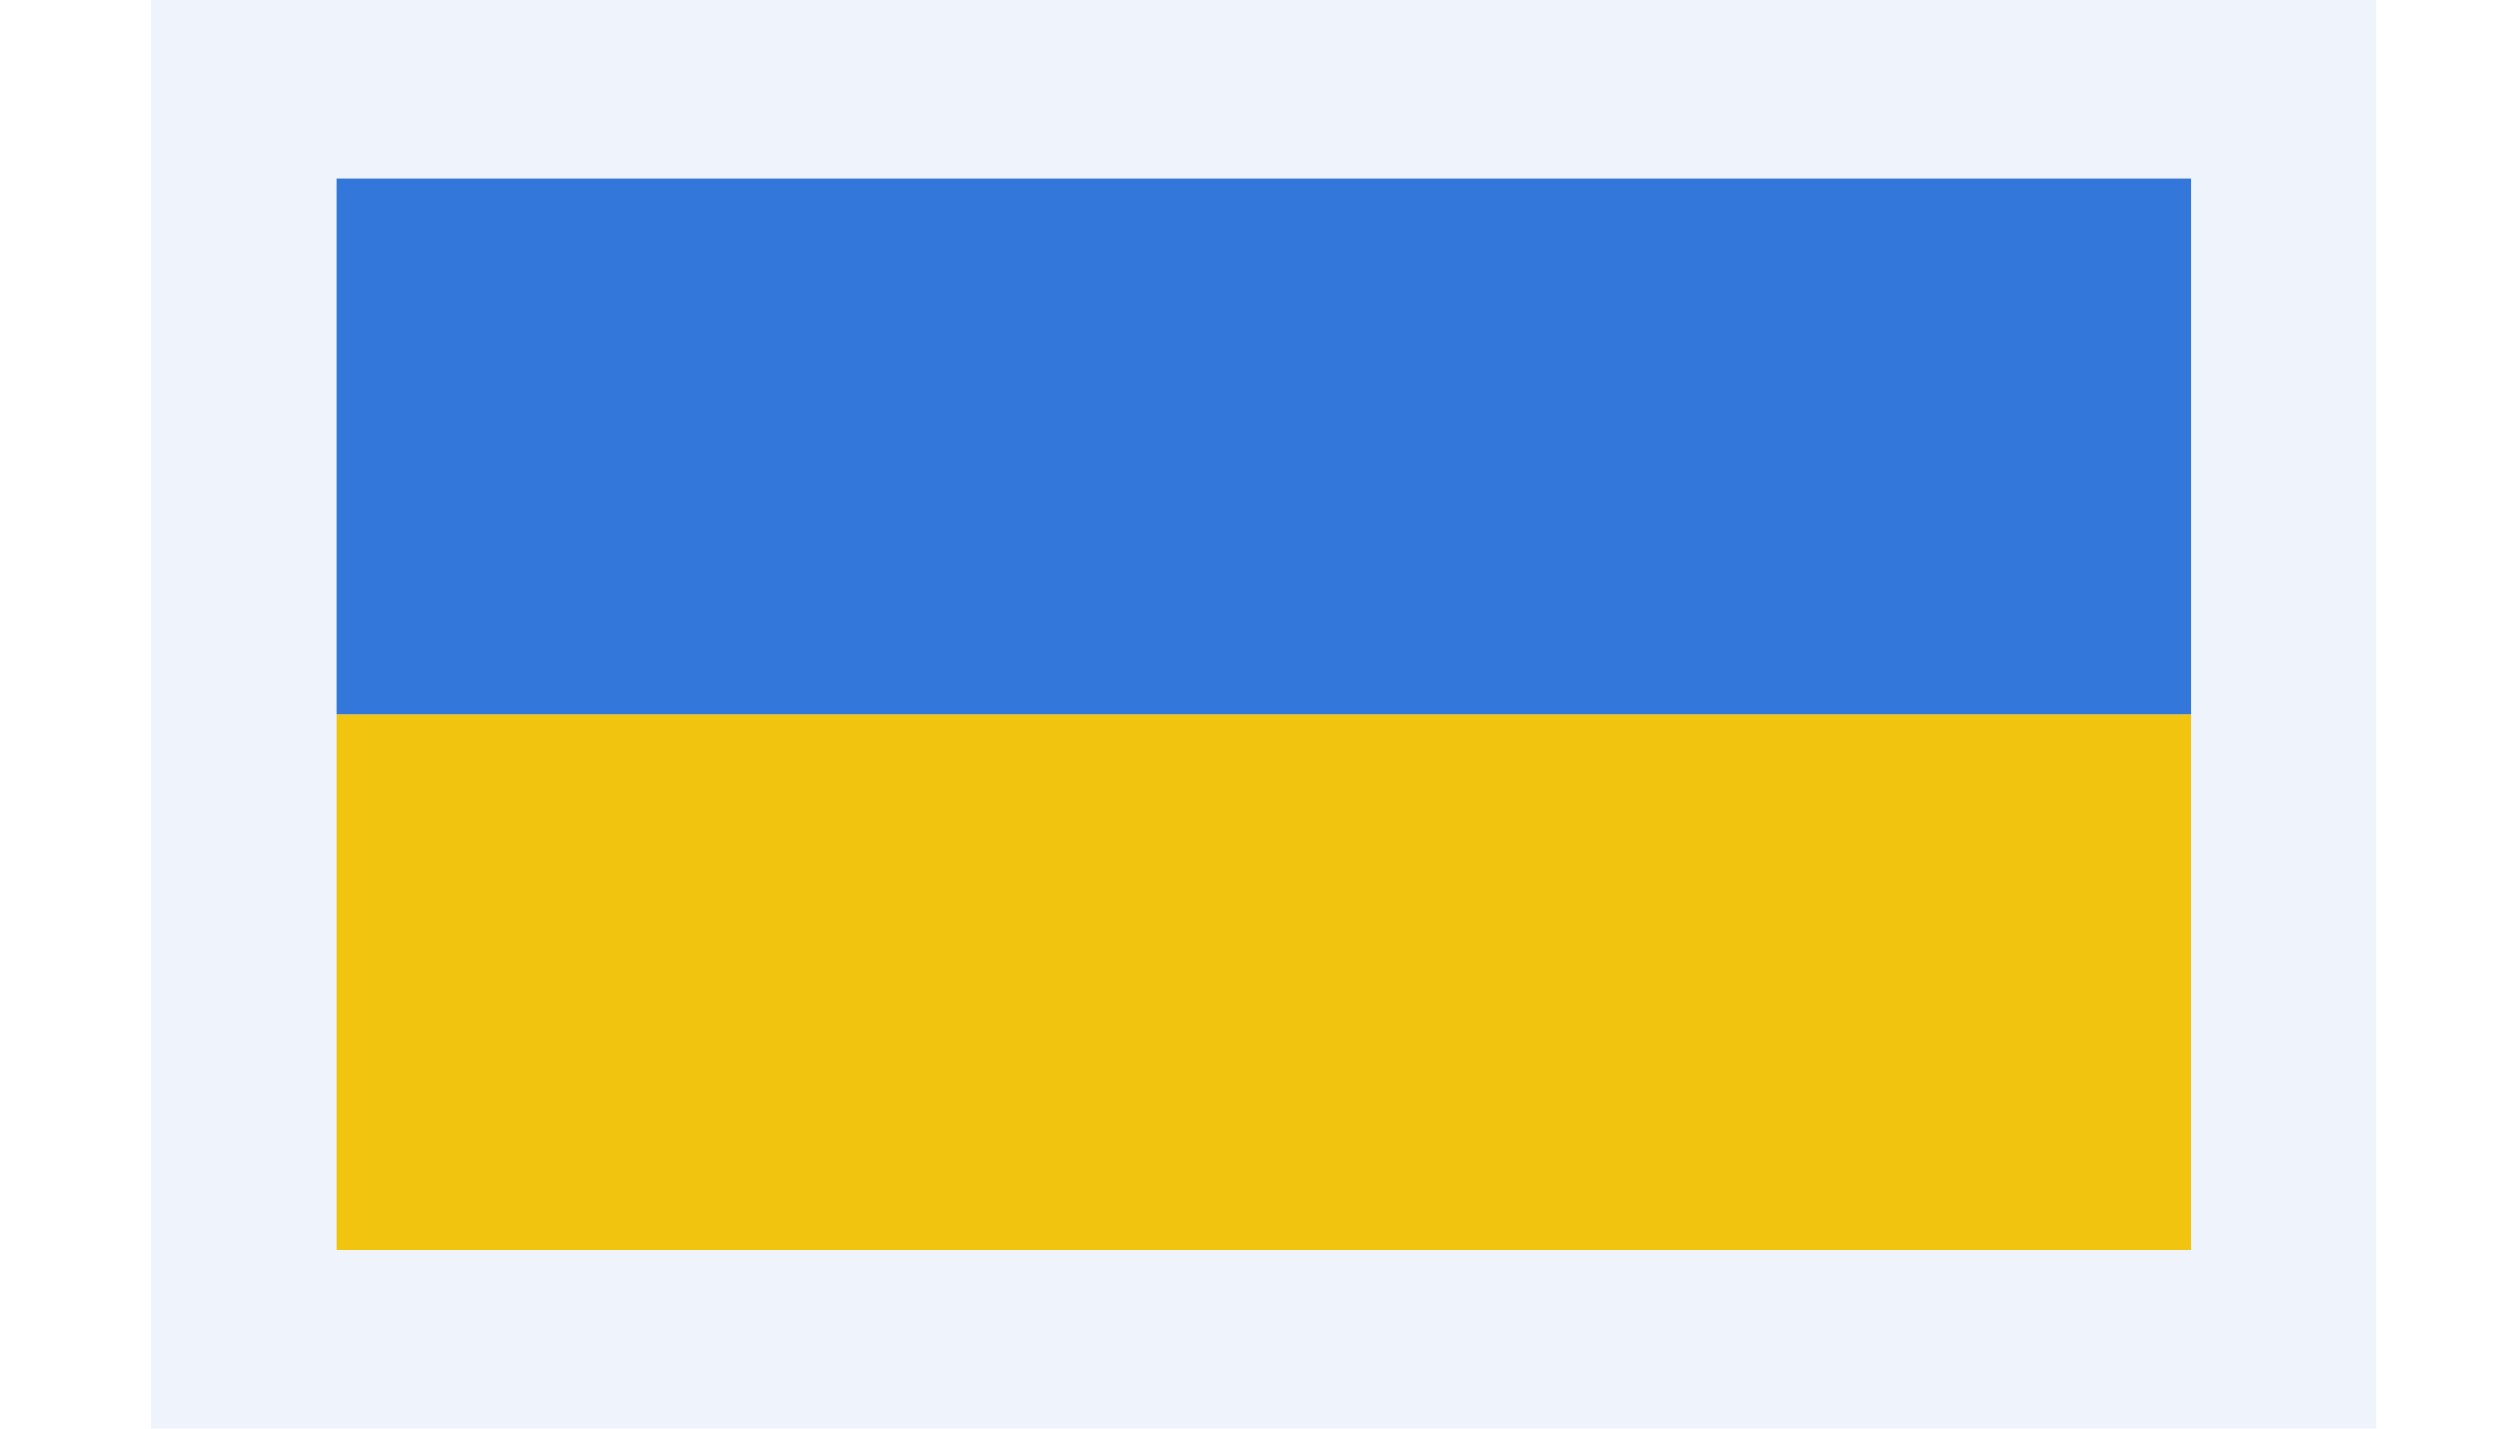
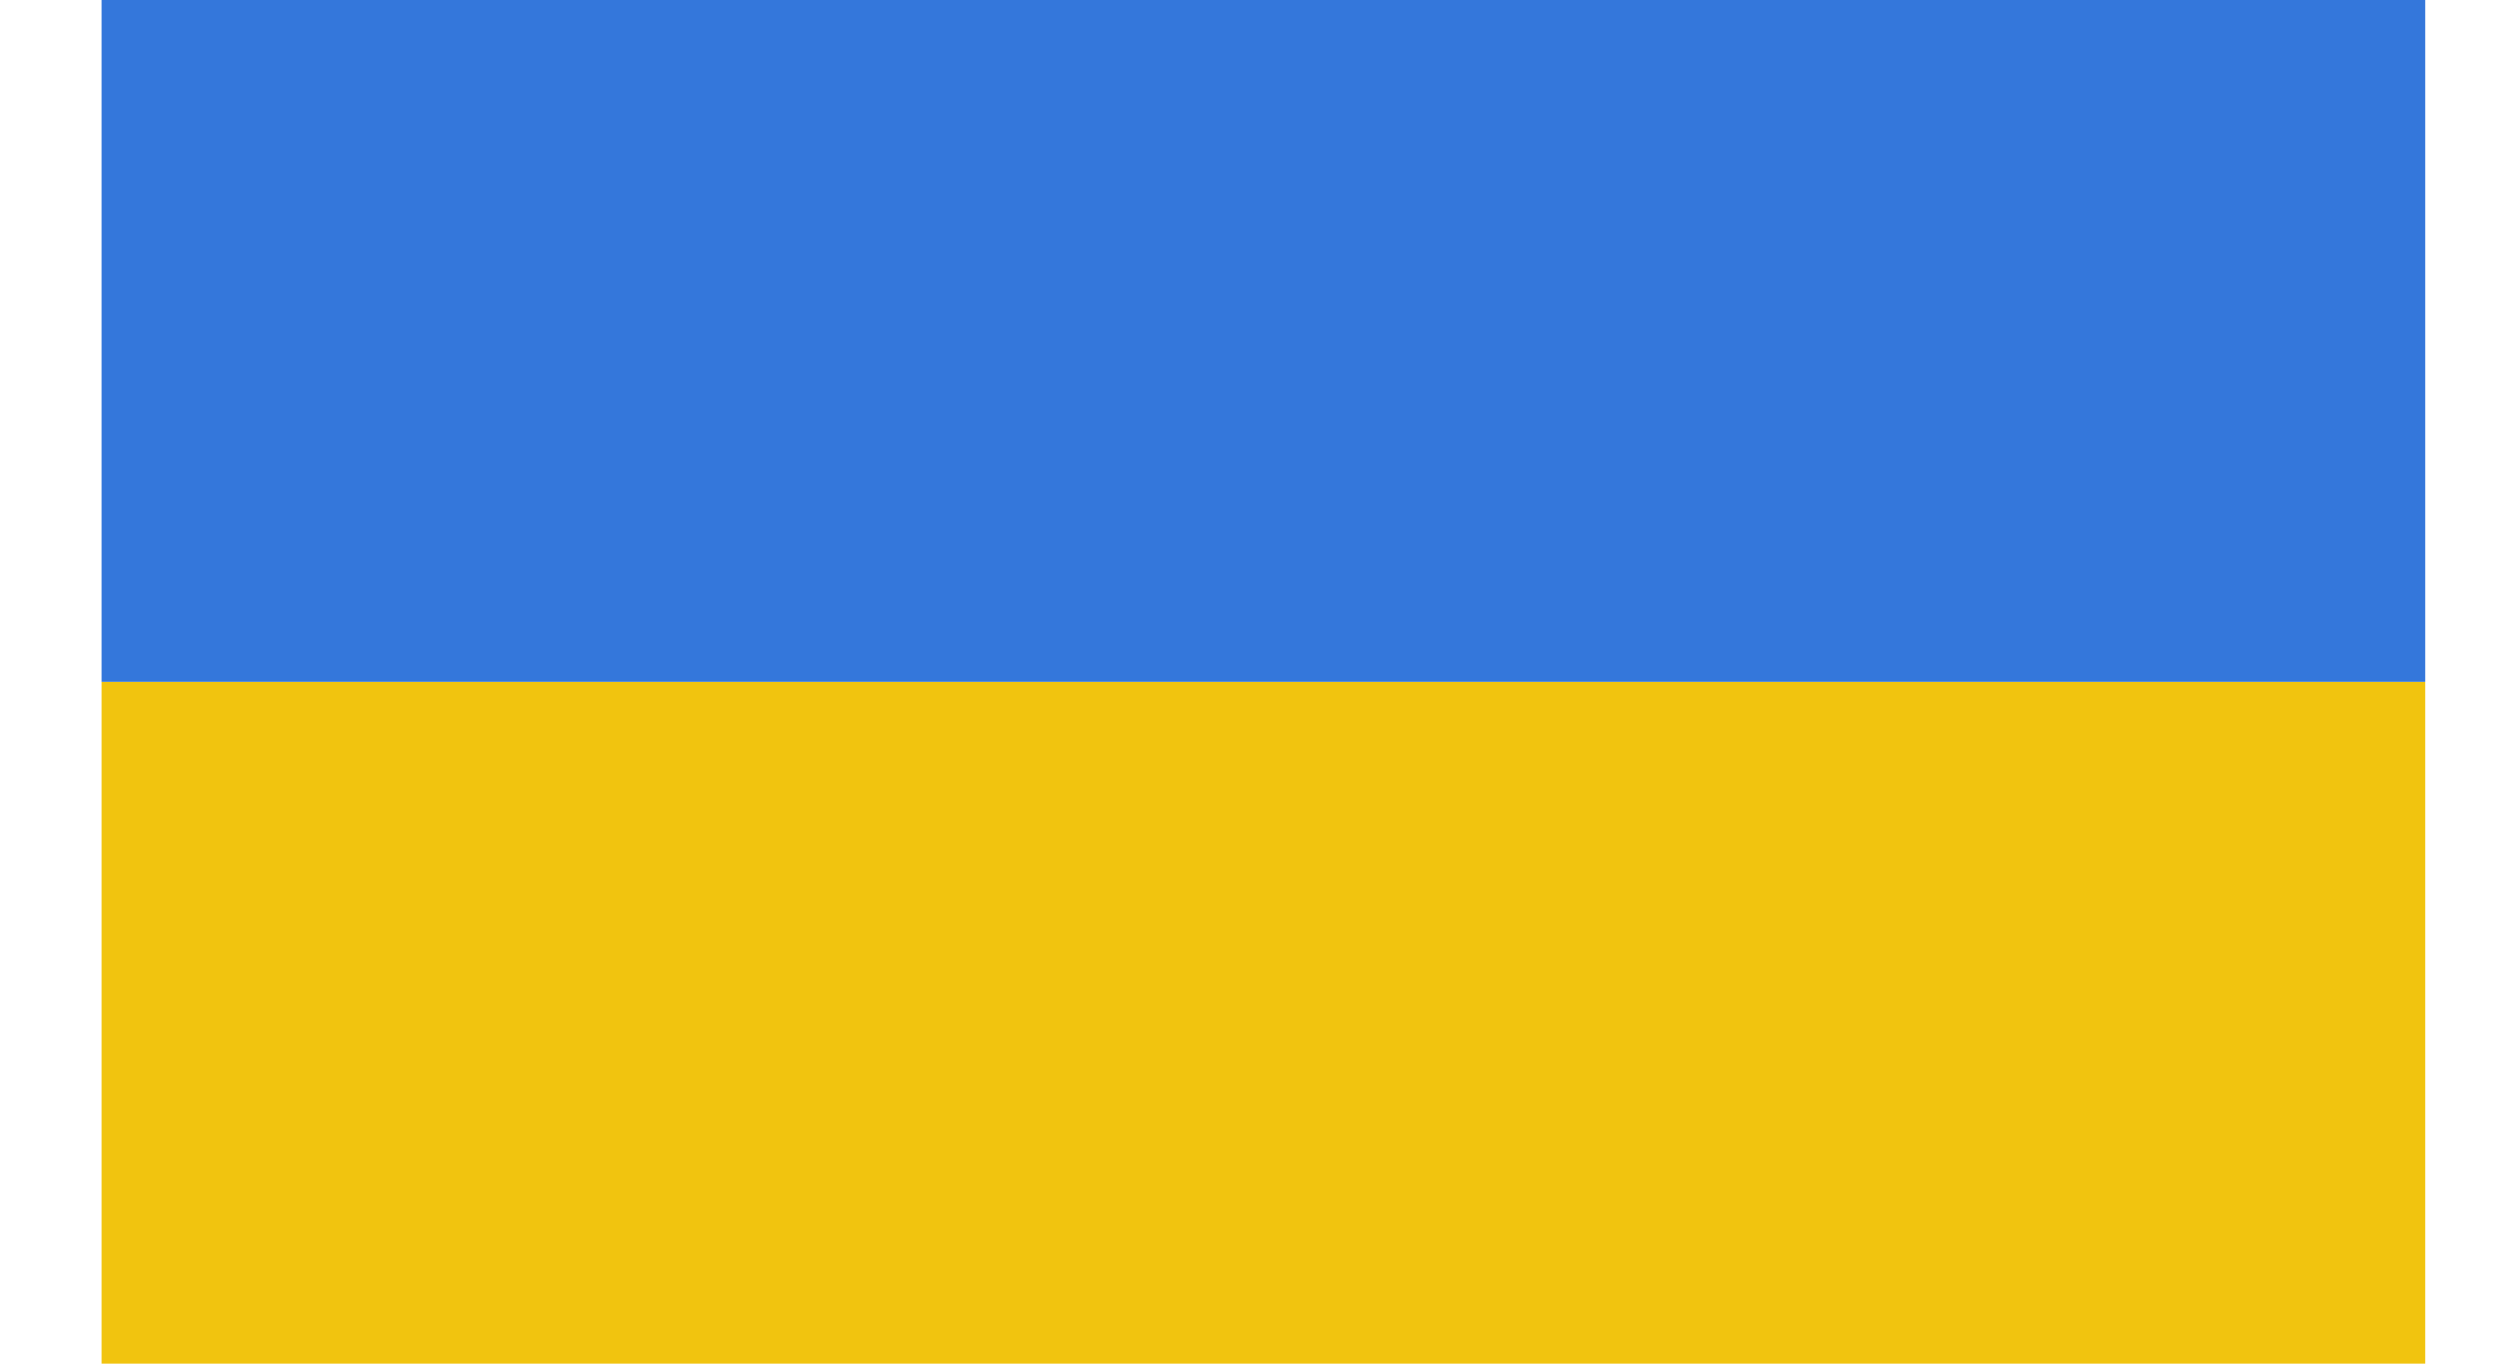
- <svg xmlns="http://www.w3.org/2000/svg" width="14" height="8" fill="none">
-   <path fill="#EFF3FC" d="M.846 0h12.461v8H.846z" />
-   <path fill="#F1C40F" d="M1.885 4H12.27v3H1.885z" />
-   <path fill="#3477DB" d="M1.885 1H12.27v3H1.885z" />
+ <svg xmlns="http://www.w3.org/2000/svg" width="11" height="6" fill="none">
+   <path fill="#F1C40F" d="M.447 3h10.224v3H.447z" />
+   <path fill="#3477DB" d="M.447 0h10.224v3H.447z" />
</svg>
